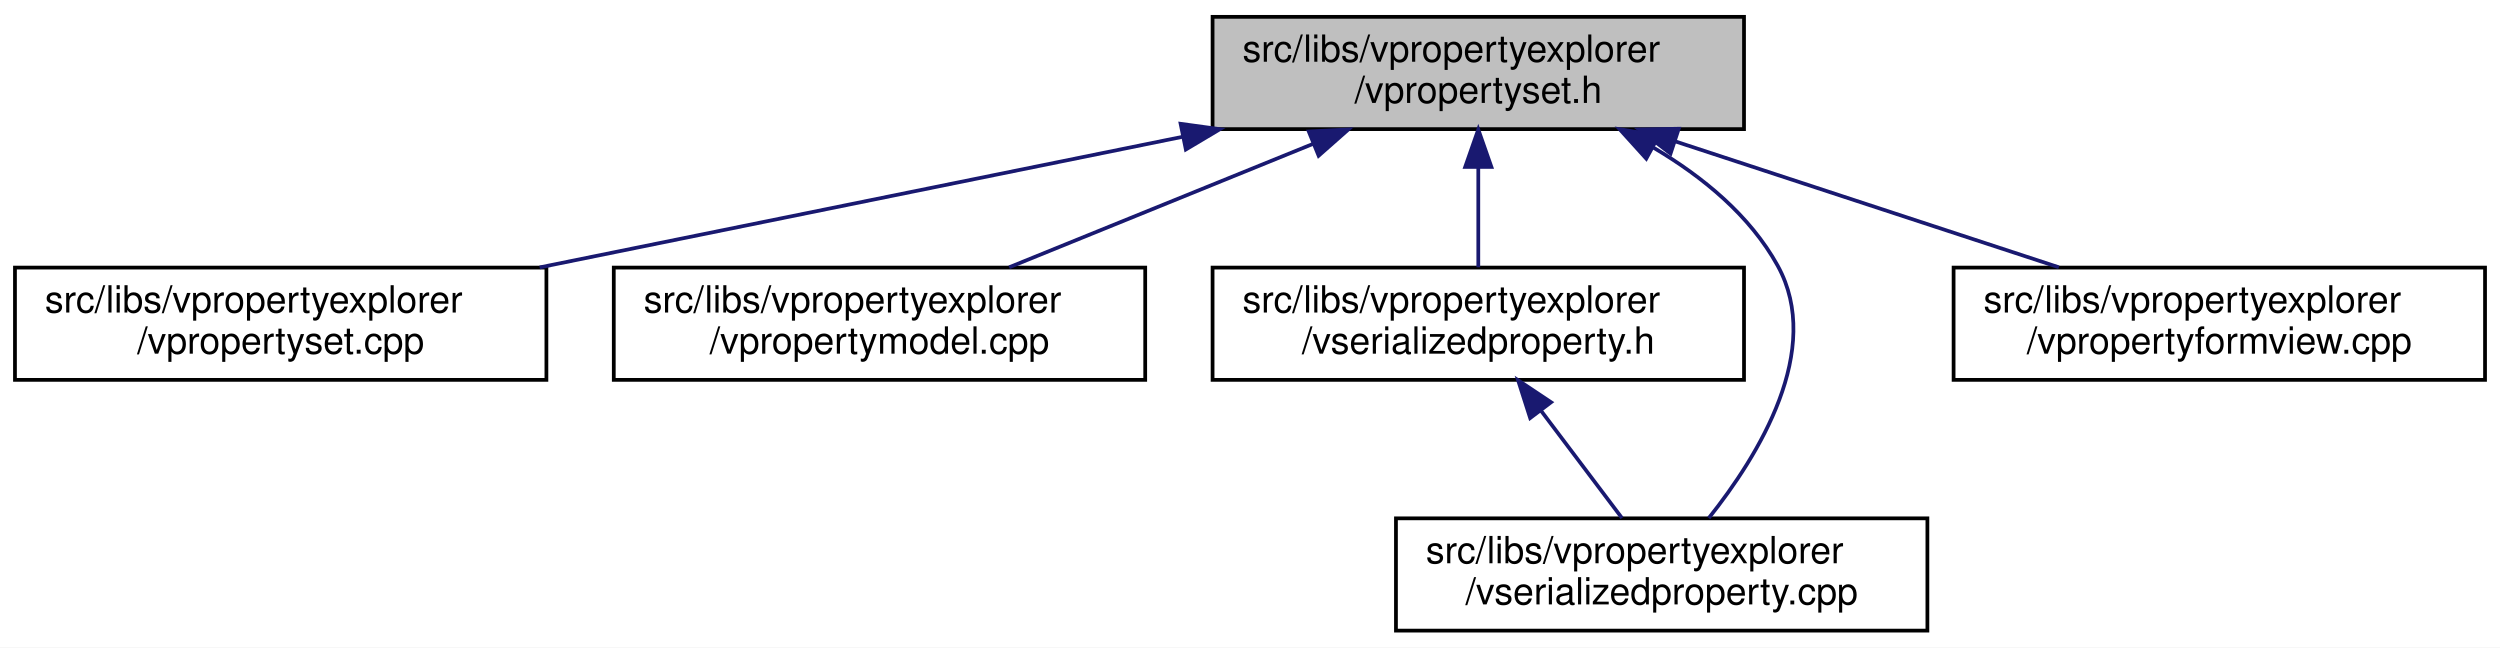
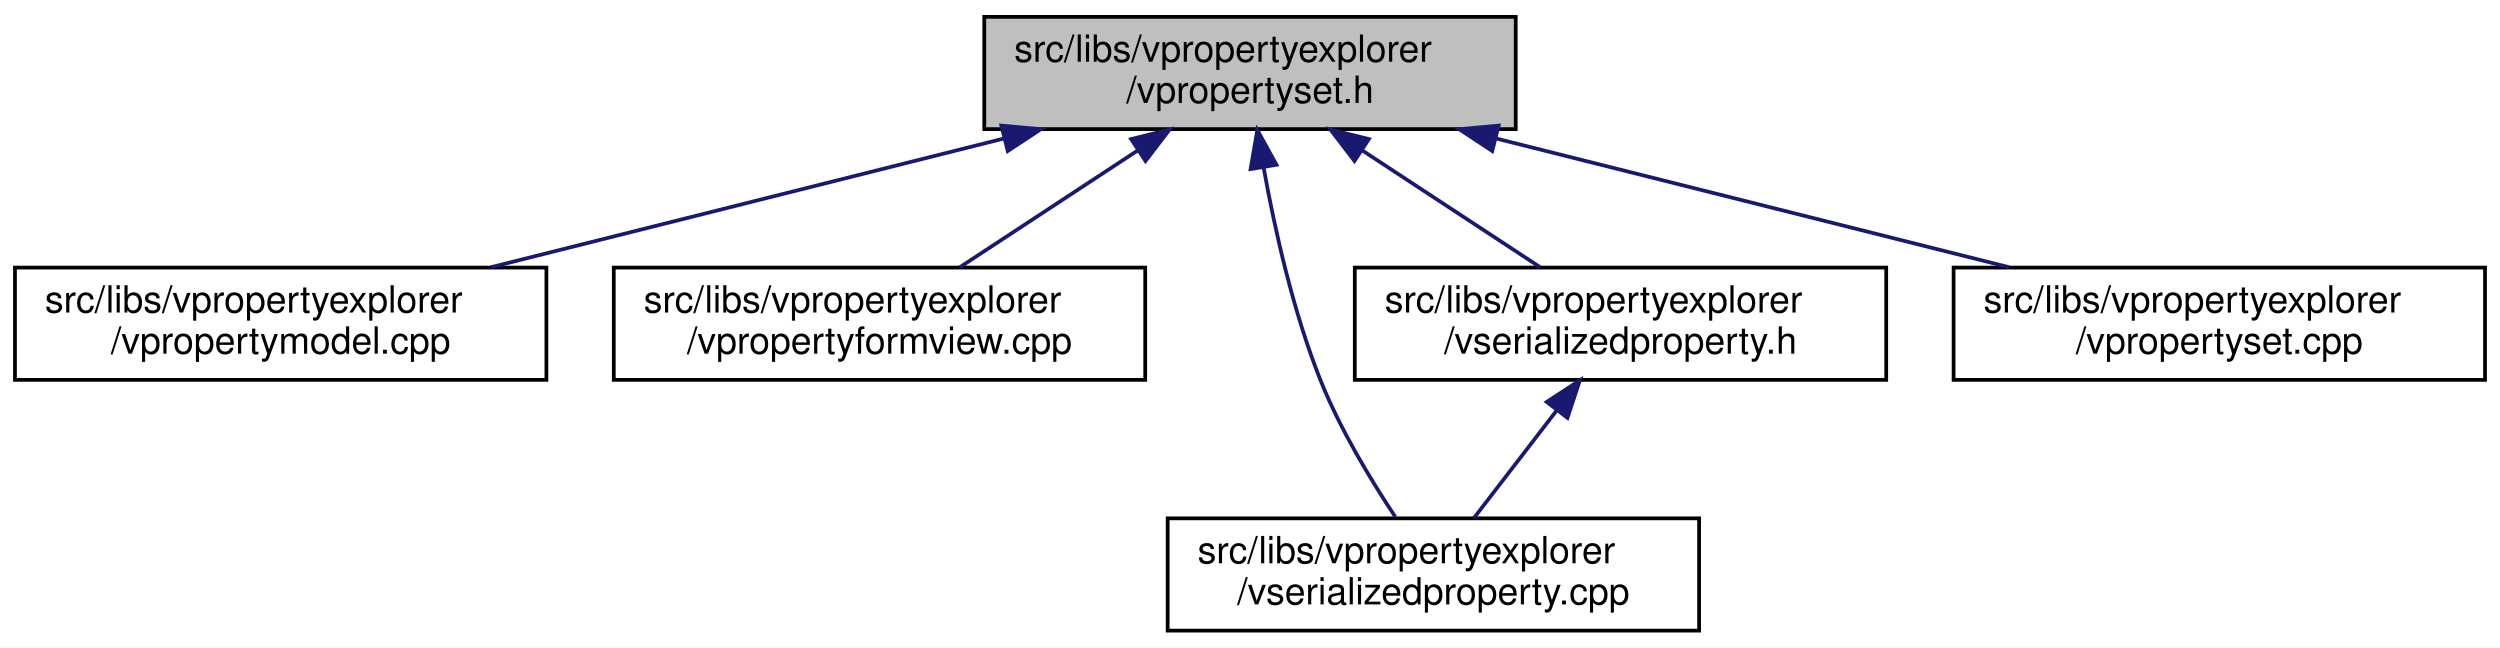
<svg xmlns="http://www.w3.org/2000/svg" xmlns:xlink="http://www.w3.org/1999/xlink" width="668pt" height="173pt" viewBox="0.00 0.00 668.00 173.00">
  <g id="graph0" class="graph" transform="scale(1 1) rotate(0) translate(4 169)">
    <polygon fill="white" stroke="transparent" points="-4,4 -4,-169 664,-169 664,4 -4,4" />
    <g id="node1" class="node">
      <g id="a_node1">
        <a xlink:title=" ">
-           <polygon fill="#bfbfbf" stroke="black" points="320,-134.5 320,-164.5 462,-164.5 462,-134.5 320,-134.5" />
-           <text text-anchor="start" x="328" y="-152.5" font-family="Helvetica,sans-Serif" font-size="10.00">src/libs/vpropertyexplorer</text>
-           <text text-anchor="middle" x="391" y="-141.5" font-family="Helvetica,sans-Serif" font-size="10.00">/vpropertyset.h</text>
+           <polygon fill="#bfbfbf" stroke="black" points="259,-134.5 259,-164.5 401,-164.5 401,-134.5 259,-134.5" />
+           <text text-anchor="start" x="267" y="-152.5" font-family="Helvetica,sans-Serif" font-size="10.00">src/libs/vpropertyexplorer</text>
+           <text text-anchor="middle" x="330" y="-141.5" font-family="Helvetica,sans-Serif" font-size="10.00">/vpropertyset.h</text>
        </a>
      </g>
    </g>
    <g id="node2" class="node">
      <g id="a_node2">
-         <a xlink:href="../../db/d94/vpropertyset_8cpp.html" target="_top" xlink:title=" ">
+         <a xlink:href="../../de/d84/vpropertymodel_8cpp.html" target="_top" xlink:title=" ">
          <polygon fill="white" stroke="black" points="0,-67.5 0,-97.5 142,-97.5 142,-67.5 0,-67.5" />
          <text text-anchor="start" x="8" y="-85.5" font-family="Helvetica,sans-Serif" font-size="10.00">src/libs/vpropertyexplorer</text>
-           <text text-anchor="middle" x="71" y="-74.5" font-family="Helvetica,sans-Serif" font-size="10.00">/vpropertyset.cpp</text>
+           <text text-anchor="middle" x="71" y="-74.5" font-family="Helvetica,sans-Serif" font-size="10.00">/vpropertymodel.cpp</text>
        </a>
      </g>
    </g>
    <g id="edge1" class="edge">
-       <path fill="none" stroke="midnightblue" d="M311.98,-132.45C259.3,-121.75 190.72,-107.82 140.19,-97.55" />
-       <polygon fill="midnightblue" stroke="midnightblue" points="311.46,-135.92 321.96,-134.48 312.86,-129.06 311.46,-135.92" />
+       <path fill="none" stroke="midnightblue" d="M264.19,-131.98C221.89,-121.37 167.51,-107.72 127.23,-97.61" />
+       <polygon fill="midnightblue" stroke="midnightblue" points="263.57,-135.44 274.12,-134.48 265.27,-128.65 263.57,-135.44" />
    </g>
    <g id="node3" class="node">
      <g id="a_node3">
-         <a xlink:href="../../de/d84/vpropertymodel_8cpp.html" target="_top" xlink:title=" ">
+         <a xlink:href="../../dd/d2e/vpropertyformview_8cpp.html" target="_top" xlink:title=" ">
          <polygon fill="white" stroke="black" points="160,-67.5 160,-97.5 302,-97.5 302,-67.5 160,-67.5" />
          <text text-anchor="start" x="168" y="-85.5" font-family="Helvetica,sans-Serif" font-size="10.00">src/libs/vpropertyexplorer</text>
-           <text text-anchor="middle" x="231" y="-74.5" font-family="Helvetica,sans-Serif" font-size="10.00">/vpropertymodel.cpp</text>
+           <text text-anchor="middle" x="231" y="-74.5" font-family="Helvetica,sans-Serif" font-size="10.00">/vpropertyformview.cpp</text>
        </a>
      </g>
    </g>
    <g id="edge2" class="edge">
-       <path fill="none" stroke="midnightblue" d="M346.8,-130.54C321.2,-120.14 289.43,-107.24 265.65,-97.58" />
-       <polygon fill="midnightblue" stroke="midnightblue" points="345.7,-133.87 356.28,-134.4 348.34,-127.39 345.7,-133.87" />
+       <path fill="none" stroke="midnightblue" d="M299.89,-128.73C284.58,-118.68 266.31,-106.68 252.44,-97.58" />
+       <polygon fill="midnightblue" stroke="midnightblue" points="298.24,-131.83 308.52,-134.4 302.08,-125.98 298.24,-131.83" />
    </g>
    <g id="node4" class="node">
      <g id="a_node4">
-         <a xlink:href="../../dc/de3/vserializedproperty_8h.html" target="_top" xlink:title=" ">
-           <polygon fill="white" stroke="black" points="320,-67.5 320,-97.5 462,-97.5 462,-67.5 320,-67.5" />
-           <text text-anchor="start" x="328" y="-85.5" font-family="Helvetica,sans-Serif" font-size="10.00">src/libs/vpropertyexplorer</text>
-           <text text-anchor="middle" x="391" y="-74.5" font-family="Helvetica,sans-Serif" font-size="10.00">/vserializedproperty.h</text>
+         <a xlink:href="../../d3/db8/vserializedproperty_8cpp.html" target="_top" xlink:title=" ">
+           <polygon fill="white" stroke="black" points="308,-0.5 308,-30.5 450,-30.5 450,-0.5 308,-0.5" />
+           <text text-anchor="start" x="316" y="-18.5" font-family="Helvetica,sans-Serif" font-size="10.00">src/libs/vpropertyexplorer</text>
+           <text text-anchor="middle" x="379" y="-7.5" font-family="Helvetica,sans-Serif" font-size="10.00">/vserializedproperty.cpp</text>
        </a>
      </g>
    </g>
    <g id="edge3" class="edge">
-       <path fill="none" stroke="midnightblue" d="M391,-124.11C391,-115.15 391,-105.32 391,-97.58" />
-       <polygon fill="midnightblue" stroke="midnightblue" points="387.5,-124.4 391,-134.4 394.5,-124.4 387.5,-124.4" />
+       <path fill="none" stroke="midnightblue" d="M333.63,-124.3C336.59,-107.77 341.53,-85.58 349,-67 354.18,-54.13 362.32,-40.69 368.82,-30.9" />
+       <polygon fill="midnightblue" stroke="midnightblue" points="330.16,-123.82 331.96,-134.26 337.07,-124.97 330.16,-123.82" />
    </g>
    <g id="node5" class="node">
      <g id="a_node5">
-         <a xlink:href="../../d3/db8/vserializedproperty_8cpp.html" target="_top" xlink:title=" ">
-           <polygon fill="white" stroke="black" points="369,-0.5 369,-30.5 511,-30.5 511,-0.5 369,-0.5" />
-           <text text-anchor="start" x="377" y="-18.5" font-family="Helvetica,sans-Serif" font-size="10.00">src/libs/vpropertyexplorer</text>
-           <text text-anchor="middle" x="440" y="-7.5" font-family="Helvetica,sans-Serif" font-size="10.00">/vserializedproperty.cpp</text>
+         <a xlink:href="../../dc/de3/vserializedproperty_8h.html" target="_top" xlink:title=" ">
+           <polygon fill="white" stroke="black" points="358,-67.5 358,-97.5 500,-97.5 500,-67.5 358,-67.5" />
+           <text text-anchor="start" x="366" y="-85.5" font-family="Helvetica,sans-Serif" font-size="10.00">src/libs/vpropertyexplorer</text>
+           <text text-anchor="middle" x="429" y="-74.5" font-family="Helvetica,sans-Serif" font-size="10.00">/vserializedproperty.h</text>
        </a>
      </g>
    </g>
-     <g id="edge5" class="edge">
-       <path fill="none" stroke="midnightblue" d="M437.84,-129.53C450.93,-121.8 463.59,-111.44 471,-98 483.35,-75.6 465.89,-47.25 452.59,-30.58" />
-       <polygon fill="midnightblue" stroke="midnightblue" points="435.88,-126.61 428.77,-134.47 439.23,-132.76 435.88,-126.61" />
+     <g id="edge4" class="edge">
+       <path fill="none" stroke="midnightblue" d="M360.11,-128.73C375.42,-118.68 393.69,-106.68 407.56,-97.58" />
+       <polygon fill="midnightblue" stroke="midnightblue" points="357.92,-125.98 351.48,-134.4 361.76,-131.83 357.92,-125.98" />
    </g>
    <g id="node6" class="node">
      <g id="a_node6">
-         <a xlink:href="../../dd/d2e/vpropertyformview_8cpp.html" target="_top" xlink:title=" ">
+         <a xlink:href="../../db/d94/vpropertyset_8cpp.html" target="_top" xlink:title=" ">
          <polygon fill="white" stroke="black" points="518,-67.5 518,-97.5 660,-97.5 660,-67.5 518,-67.5" />
          <text text-anchor="start" x="526" y="-85.5" font-family="Helvetica,sans-Serif" font-size="10.00">src/libs/vpropertyexplorer</text>
-           <text text-anchor="middle" x="589" y="-74.5" font-family="Helvetica,sans-Serif" font-size="10.00">/vpropertyformview.cpp</text>
+           <text text-anchor="middle" x="589" y="-74.5" font-family="Helvetica,sans-Serif" font-size="10.00">/vpropertyset.cpp</text>
        </a>
      </g>
    </g>
    <g id="edge6" class="edge">
-       <path fill="none" stroke="midnightblue" d="M443.61,-131.23C475.64,-120.71 516.04,-107.45 546.12,-97.58" />
-       <polygon fill="midnightblue" stroke="midnightblue" points="442.37,-127.95 433.96,-134.4 444.56,-134.6 442.37,-127.95" />
+       <path fill="none" stroke="midnightblue" d="M395.81,-131.98C438.11,-121.37 492.49,-107.72 532.77,-97.61" />
+       <polygon fill="midnightblue" stroke="midnightblue" points="394.73,-128.65 385.88,-134.48 396.43,-135.44 394.73,-128.65" />
    </g>
-     <g id="edge4" class="edge">
-       <path fill="none" stroke="midnightblue" d="M407.84,-59.16C414.99,-49.68 423.1,-38.92 429.39,-30.58" />
-       <polygon fill="midnightblue" stroke="midnightblue" points="404.86,-57.3 401.63,-67.4 410.45,-61.52 404.86,-57.3" />
+     <g id="edge5" class="edge">
+       <path fill="none" stroke="midnightblue" d="M412.04,-59.45C404.69,-49.9 396.31,-39 389.83,-30.58" />
+       <polygon fill="midnightblue" stroke="midnightblue" points="409.28,-61.6 418.15,-67.4 414.83,-57.34 409.28,-61.6" />
    </g>
  </g>
</svg>
